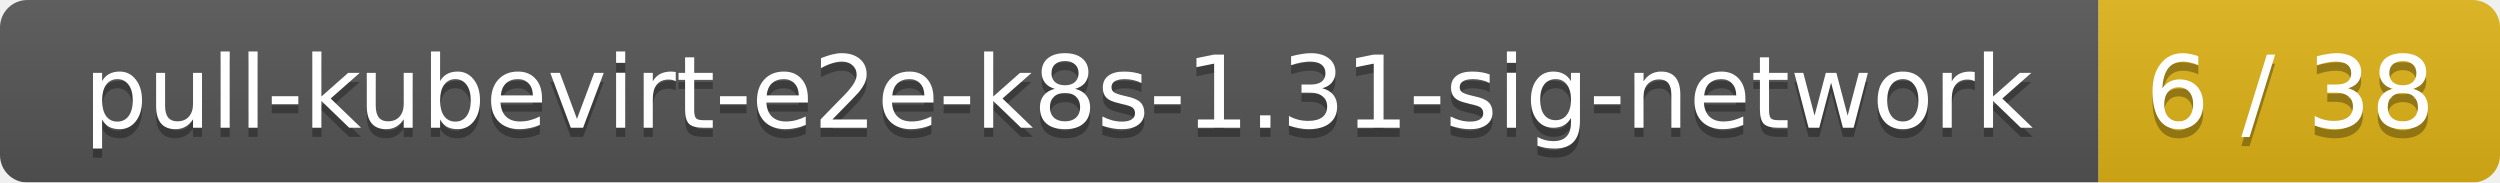
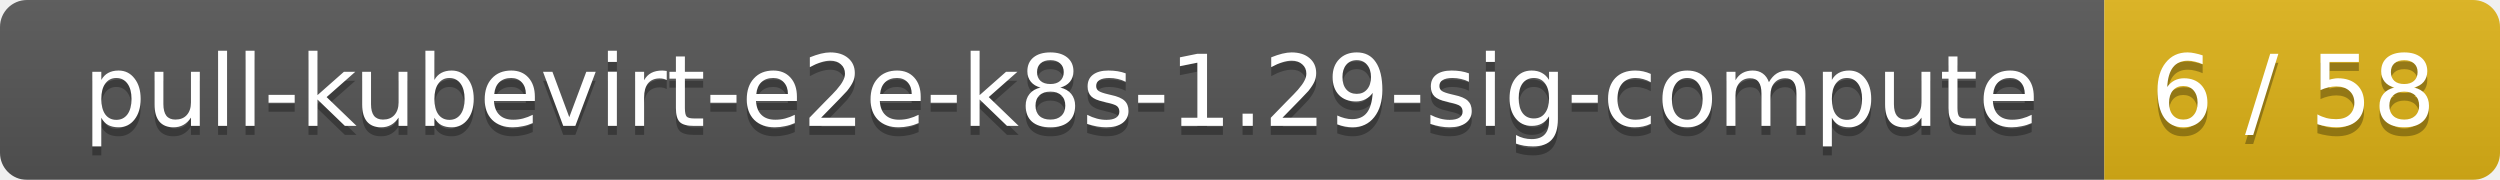
- <svg xmlns="http://www.w3.org/2000/svg" width="274" height="20">
+ <svg xmlns="http://www.w3.org/2000/svg" width="278" height="20">
  <linearGradient id="smooth" x2="0" y2="100%">
    <stop offset="0" stop-color="#bbb" stop-opacity=".1" />
    <stop offset="1" stop-opacity=".1" />
  </linearGradient>
  <mask id="round">
-     <rect width="274" height="20" rx="3" fill="#fff" />
+     <rect width="278" height="20" rx="3" fill="#fff" />
  </mask>
  <g mask="url(#round)">
-     <rect width="230" height="20" fill="#555" />
-     <rect x="230" width="44" height="20" fill="#dfb317" />
-     <rect width="274" height="20" fill="url(#smooth)" />
+     <rect width="234" height="20" fill="#555" />
+     <rect x="234" width="44" height="20" fill="#dfb317" />
+     <rect width="278" height="20" fill="url(#smooth)" />
  </g>
  <g fill="#fff" text-anchor="middle" font-family="DejaVu Sans,Verdana,Geneva,sans-serif" font-size="11">
-     <text x="116" y="15" fill="#010101" fill-opacity=".3">pull-kubevirt-e2e-k8s-1.31-sig-network</text>
-     <text x="116" y="14">pull-kubevirt-e2e-k8s-1.31-sig-network</text>
-     <text x="251" y="15" fill="#010101" fill-opacity=".3">6 / 38</text>
-     <text x="251" y="14">6 / 38</text>
+     <text x="118" y="15" fill="#010101" fill-opacity=".3">pull-kubevirt-e2e-k8s-1.29-sig-compute</text>
+     <text x="118" y="14">pull-kubevirt-e2e-k8s-1.29-sig-compute</text>
+     <text x="255" y="15" fill="#010101" fill-opacity=".3">6 / 58</text>
+     <text x="255" y="14">6 / 58</text>
  </g>
</svg>
